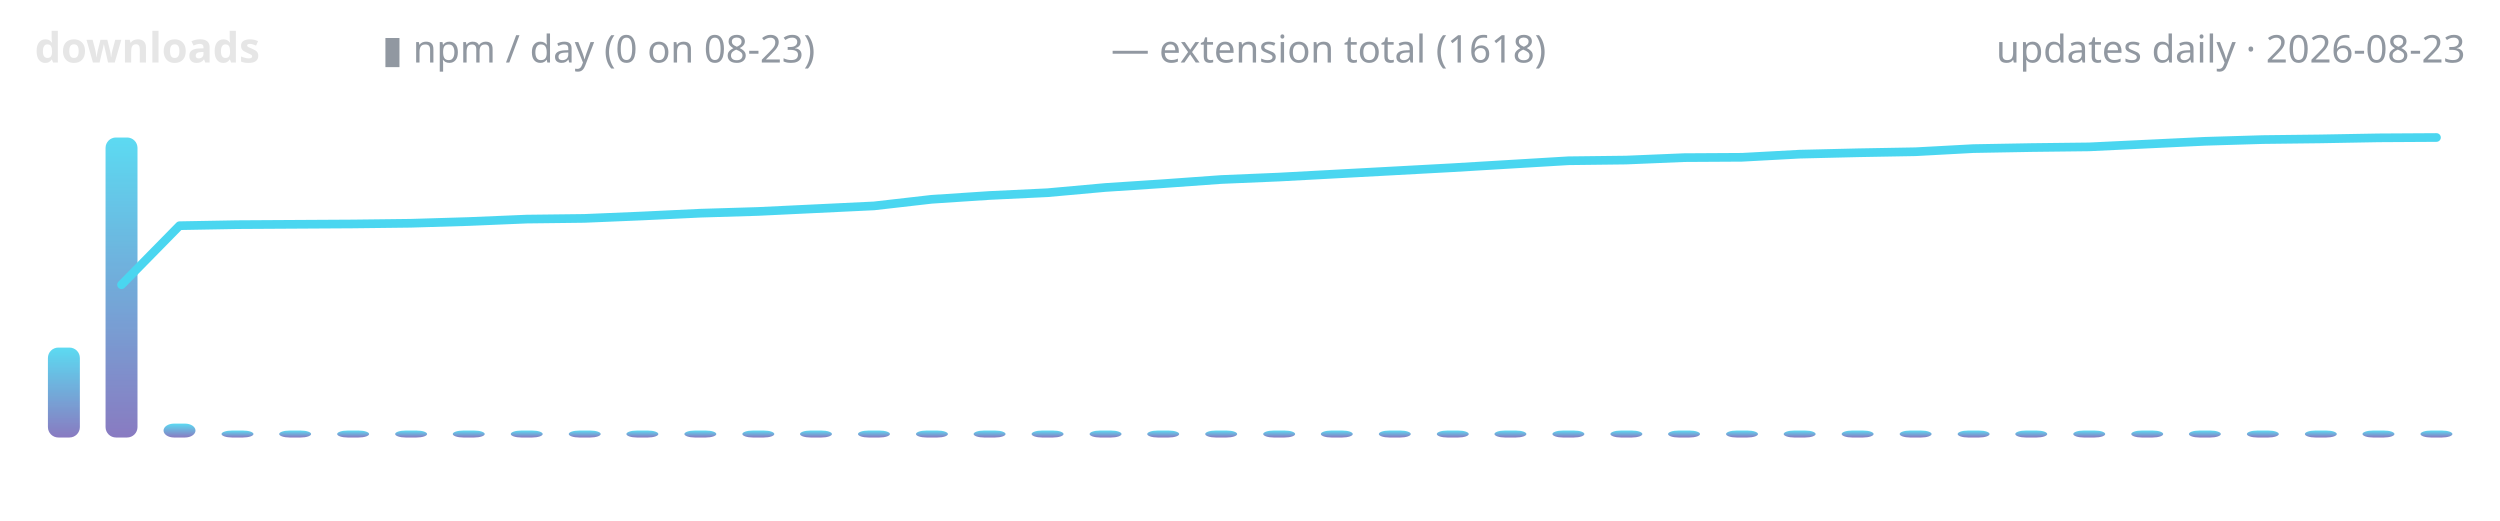
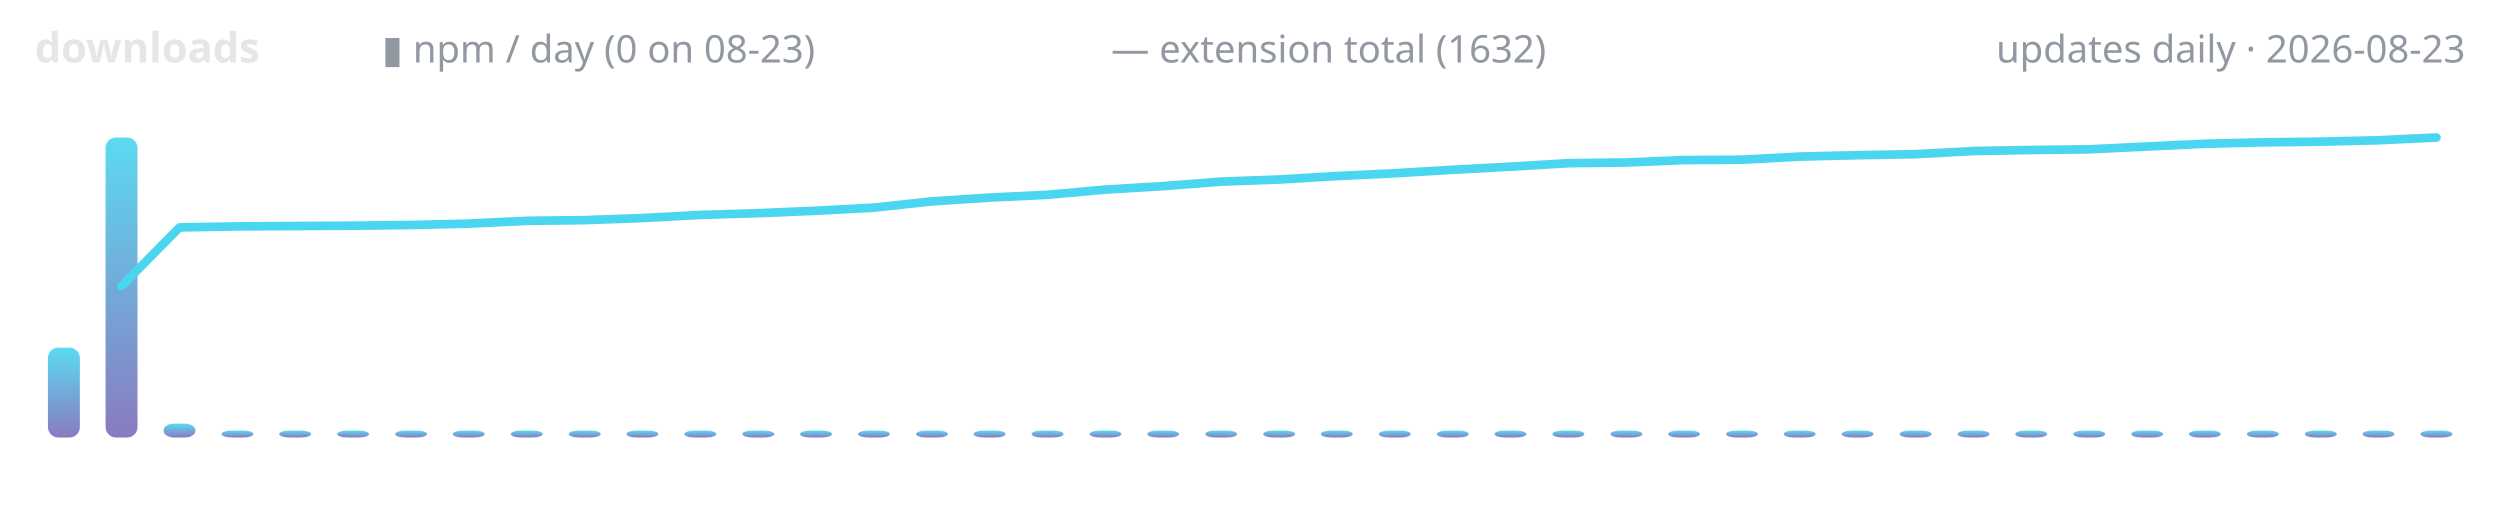
<svg xmlns="http://www.w3.org/2000/svg" width="720" height="150" viewBox="0 0 720 150" role="img" aria-label="lodestone downloads over time">
  <defs>
    <linearGradient id="g" x1="0" y1="1" x2="0" y2="0">
      <stop offset="0" stop-color="#7c6cba" />
      <stop offset="1" stop-color="#4ad6f0" />
    </linearGradient>
  </defs>
  <text x="10" y="18" font-family="ui-sans-serif,system-ui,sans-serif" font-size="12" font-weight="600" fill="#e6e6e6" text-anchor="start">downloads</text>
  <text x="110" y="18" font-family="ui-sans-serif,system-ui,sans-serif" font-size="11" font-weight="400" fill="#9198a1" text-anchor="start">▮ npm / day (0 on 08-23)</text>
-   <text x="320" y="18" font-family="ui-sans-serif,system-ui,sans-serif" font-size="11" font-weight="400" fill="#9198a1" text-anchor="start">— extension total (1618)</text>
+   <text x="320" y="18" font-family="ui-sans-serif,system-ui,sans-serif" font-size="11" font-weight="400" fill="#9198a1" text-anchor="start">— extension total (1632)</text>
  <text x="710" y="18" font-family="ui-sans-serif,system-ui,sans-serif" font-size="11" font-weight="400" fill="#9198a1" text-anchor="end">updates daily · 2026-08-23</text>
  <rect x="13.8" y="100.1" width="9.2" height="25.9" rx="3" fill="url(#g)" opacity="0.9" />
  <rect x="30.4" y="39.6" width="9.2" height="86.4" rx="3" fill="url(#g)" opacity="0.9" />
  <rect x="47.1" y="122.0" width="9.2" height="4.0" rx="3" fill="url(#g)" opacity="0.9" />
  <rect x="63.8" y="124.0" width="9.2" height="2.0" rx="3" fill="url(#g)" opacity="0.9" />
  <rect x="80.4" y="124.0" width="9.2" height="2.0" rx="3" fill="url(#g)" opacity="0.9" />
  <rect x="97.1" y="124.0" width="9.2" height="2.0" rx="3" fill="url(#g)" opacity="0.9" />
  <rect x="113.8" y="124.0" width="9.2" height="2.0" rx="3" fill="url(#g)" opacity="0.9" />
  <rect x="130.4" y="124.0" width="9.2" height="2.0" rx="3" fill="url(#g)" opacity="0.9" />
  <rect x="147.1" y="124.0" width="9.2" height="2.0" rx="3" fill="url(#g)" opacity="0.9" />
  <rect x="163.8" y="124.0" width="9.2" height="2.0" rx="3" fill="url(#g)" opacity="0.9" />
  <rect x="180.4" y="124.0" width="9.2" height="2.0" rx="3" fill="url(#g)" opacity="0.9" />
  <rect x="197.1" y="124.0" width="9.2" height="2.0" rx="3" fill="url(#g)" opacity="0.9" />
  <rect x="213.8" y="124.0" width="9.2" height="2.0" rx="3" fill="url(#g)" opacity="0.9" />
  <rect x="230.4" y="124.0" width="9.2" height="2.0" rx="3" fill="url(#g)" opacity="0.9" />
  <rect x="247.1" y="124.0" width="9.2" height="2.0" rx="3" fill="url(#g)" opacity="0.9" />
  <rect x="263.8" y="124.0" width="9.2" height="2.0" rx="3" fill="url(#g)" opacity="0.9" />
  <rect x="280.4" y="124.0" width="9.2" height="2.0" rx="3" fill="url(#g)" opacity="0.9" />
  <rect x="297.1" y="124.0" width="9.2" height="2.0" rx="3" fill="url(#g)" opacity="0.9" />
  <rect x="313.8" y="124.0" width="9.2" height="2.0" rx="3" fill="url(#g)" opacity="0.9" />
  <rect x="330.4" y="124.0" width="9.2" height="2.0" rx="3" fill="url(#g)" opacity="0.9" />
  <rect x="347.1" y="124.0" width="9.2" height="2.0" rx="3" fill="url(#g)" opacity="0.9" />
  <rect x="363.8" y="124.0" width="9.2" height="2.0" rx="3" fill="url(#g)" opacity="0.9" />
  <rect x="380.4" y="124.0" width="9.2" height="2.0" rx="3" fill="url(#g)" opacity="0.9" />
  <rect x="397.1" y="124.0" width="9.2" height="2.0" rx="3" fill="url(#g)" opacity="0.9" />
  <rect x="413.8" y="124.0" width="9.2" height="2.0" rx="3" fill="url(#g)" opacity="0.9" />
  <rect x="430.4" y="124.0" width="9.2" height="2.0" rx="3" fill="url(#g)" opacity="0.9" />
  <rect x="447.1" y="124.0" width="9.2" height="2.0" rx="3" fill="url(#g)" opacity="0.9" />
  <rect x="463.8" y="124.0" width="9.2" height="2.0" rx="3" fill="url(#g)" opacity="0.9" />
  <rect x="480.4" y="124.0" width="9.2" height="2.0" rx="3" fill="url(#g)" opacity="0.9" />
  <rect x="497.1" y="124.0" width="9.2" height="2.0" rx="3" fill="url(#g)" opacity="0.9" />
  <rect x="513.7" y="124.0" width="9.2" height="2.0" rx="3" fill="url(#g)" opacity="0.9" />
  <rect x="530.4" y="124.0" width="9.2" height="2.0" rx="3" fill="url(#g)" opacity="0.9" />
  <rect x="547.1" y="124.0" width="9.2" height="2.0" rx="3" fill="url(#g)" opacity="0.9" />
  <rect x="563.8" y="124.0" width="9.2" height="2.0" rx="3" fill="url(#g)" opacity="0.9" />
  <rect x="580.4" y="124.0" width="9.2" height="2.0" rx="3" fill="url(#g)" opacity="0.9" />
  <rect x="597.1" y="124.0" width="9.2" height="2.0" rx="3" fill="url(#g)" opacity="0.9" />
  <rect x="613.8" y="124.0" width="9.2" height="2.0" rx="3" fill="url(#g)" opacity="0.9" />
  <rect x="630.4" y="124.0" width="9.2" height="2.0" rx="3" fill="url(#g)" opacity="0.9" />
  <rect x="647.1" y="124.0" width="9.2" height="2.0" rx="3" fill="url(#g)" opacity="0.9" />
  <rect x="663.8" y="124.0" width="9.2" height="2.0" rx="3" fill="url(#g)" opacity="0.9" />
  <rect x="680.4" y="124.0" width="9.2" height="2.0" rx="3" fill="url(#g)" opacity="0.9" />
  <rect x="697.1" y="124.0" width="9.2" height="2.0" rx="3" fill="url(#g)" opacity="0.9" />
-   <polyline points="35.0,82.0 51.7,65.0 68.3,64.7 85.0,64.6 101.7,64.5 118.3,64.3 135.0,63.8 151.7,63.1 168.3,62.9 185.0,62.2 201.7,61.4 218.3,60.9 235.0,60.1 251.7,59.3 268.3,57.4 285.0,56.3 301.7,55.5 318.3,54.0 335.0,52.9 351.7,51.7 368.3,51.0 385.0,50.1 401.7,49.2 418.3,48.3 435.0,47.3 451.7,46.3 468.3,46.1 485.0,45.4 501.7,45.3 518.3,44.4 535.0,44.0 551.7,43.7 568.3,42.8 585.0,42.5 601.7,42.3 618.3,41.5 635.0,40.7 651.7,40.2 668.3,40.0 685.0,39.7 701.7,39.6" fill="none" stroke="#4ad6f0" stroke-width="2.5" stroke-linecap="round" stroke-linejoin="round" />
+   <polyline points="35.0,82.4 51.7,65.5 68.3,65.2 85.0,65.1 101.7,65.0 118.3,64.8 135.0,64.4 151.7,63.6 168.3,63.4 185.0,62.8 201.7,61.9 218.3,61.4 235.0,60.7 251.7,59.8 268.3,58.0 285.0,56.9 301.7,56.1 318.3,54.6 335.0,53.6 351.7,52.3 368.3,51.7 385.0,50.7 401.7,49.9 418.3,48.9 435.0,48.0 451.7,47.0 468.3,46.8 485.0,46.1 501.7,46.0 518.3,45.1 535.0,44.7 551.7,44.4 568.3,43.5 585.0,43.2 601.7,43.0 618.3,42.2 635.0,41.4 651.7,41.0 668.3,40.8 685.0,40.4 701.7,39.6" fill="none" stroke="#4ad6f0" stroke-width="2.5" stroke-linecap="round" stroke-linejoin="round" />
</svg>
